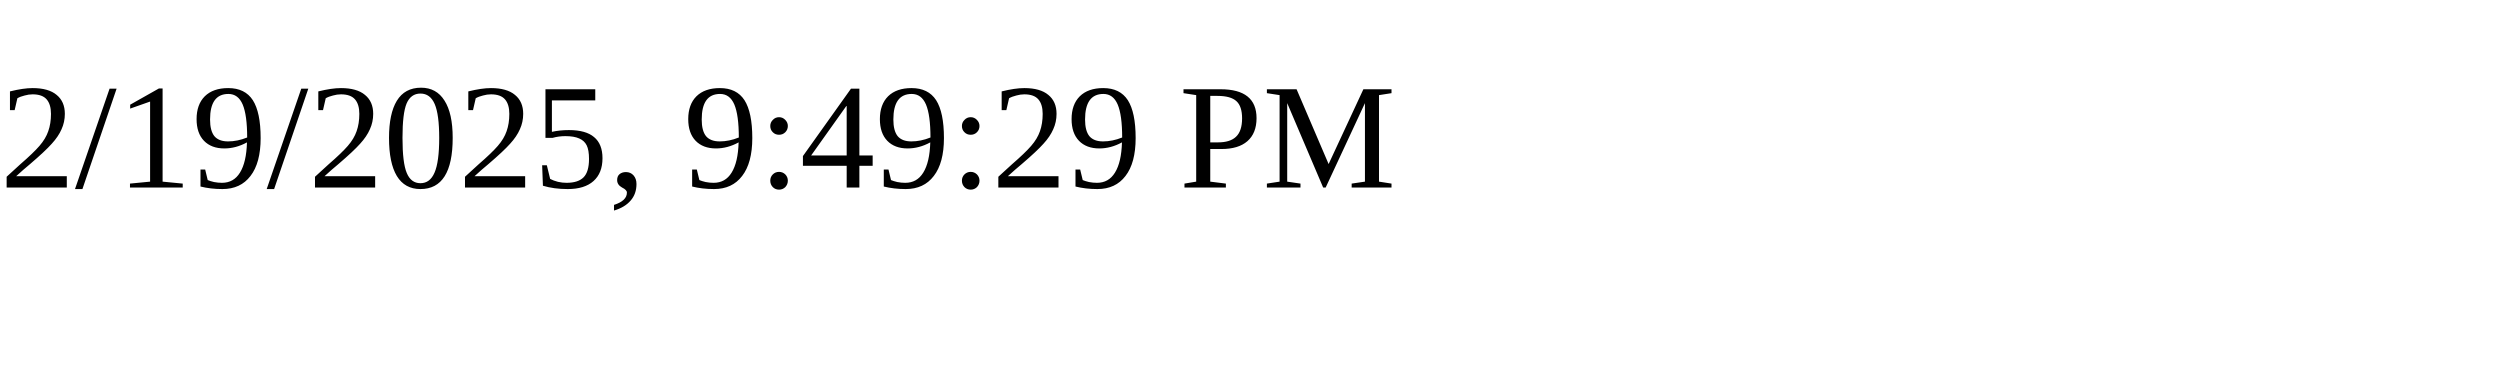
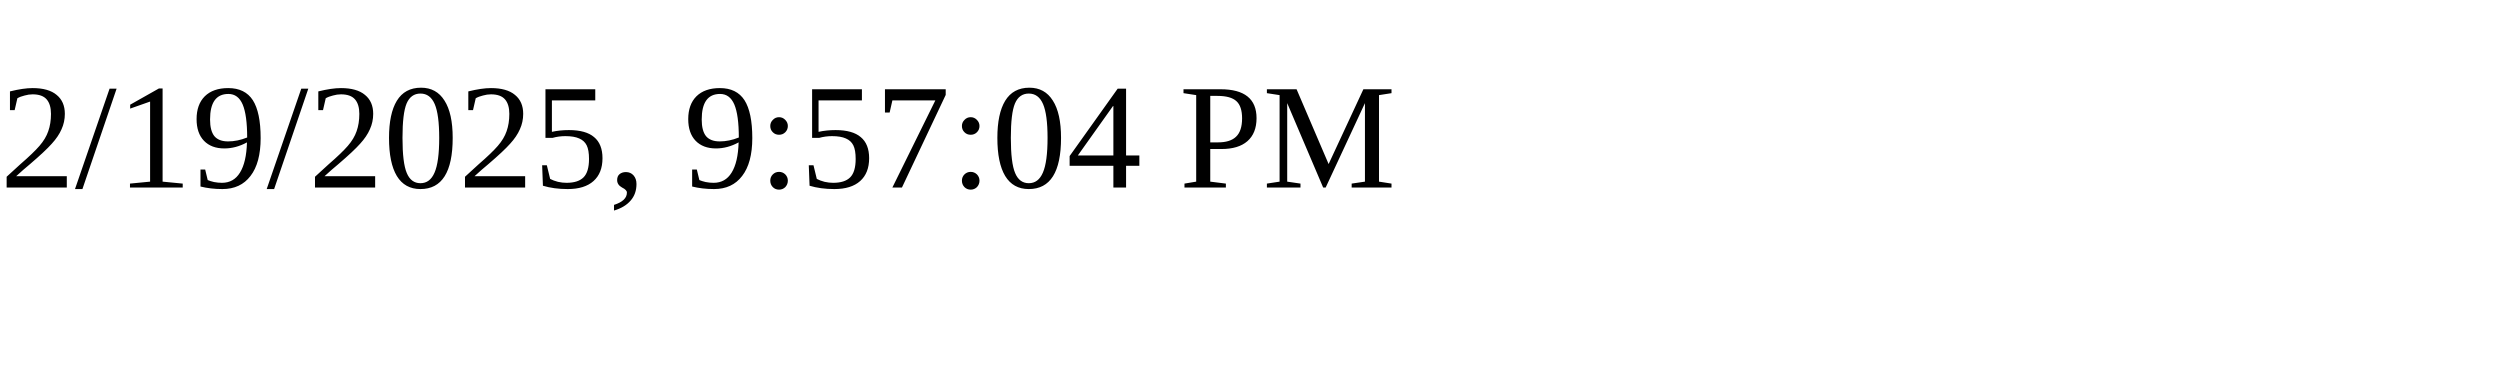
<svg xmlns="http://www.w3.org/2000/svg" height="30" width="200">
-   <text x="0" y="15">2/19/2025, 9:49:29 PM</text>
+   <text x="0" y="15">2/19/2025, 9:57:04 PM</text>
</svg>
